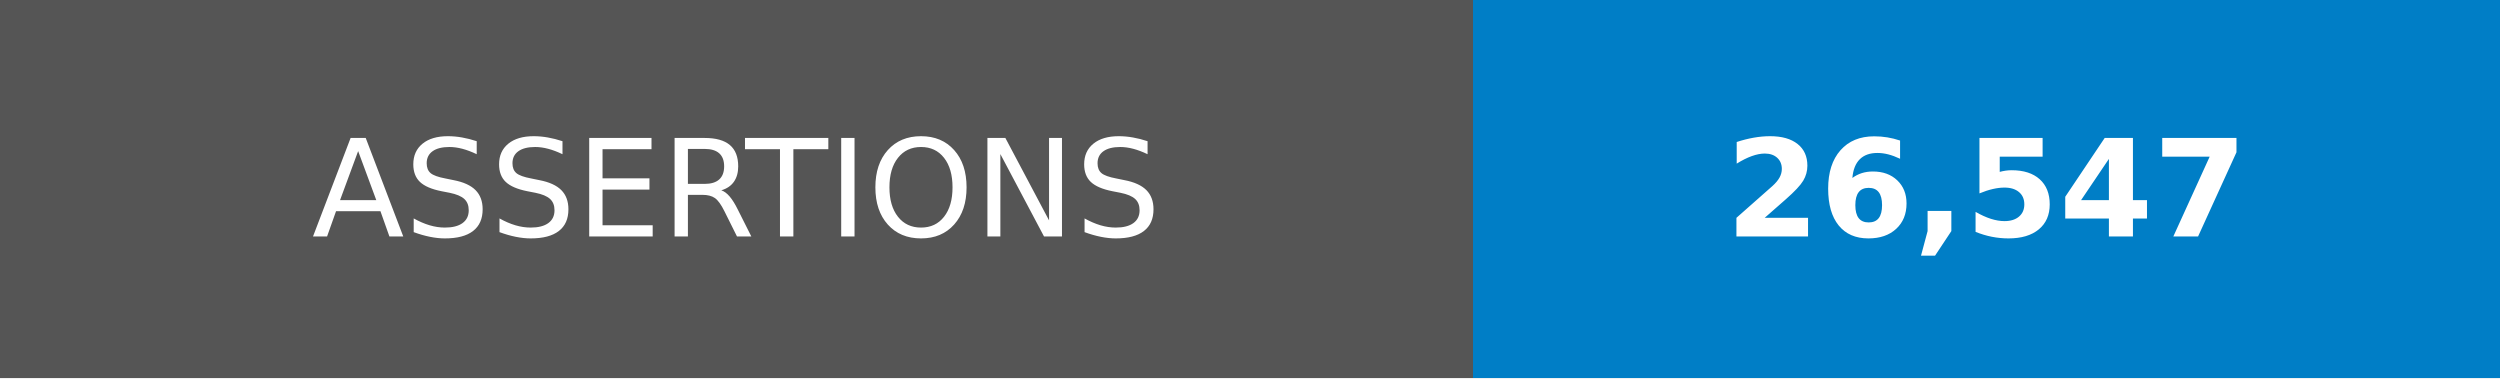
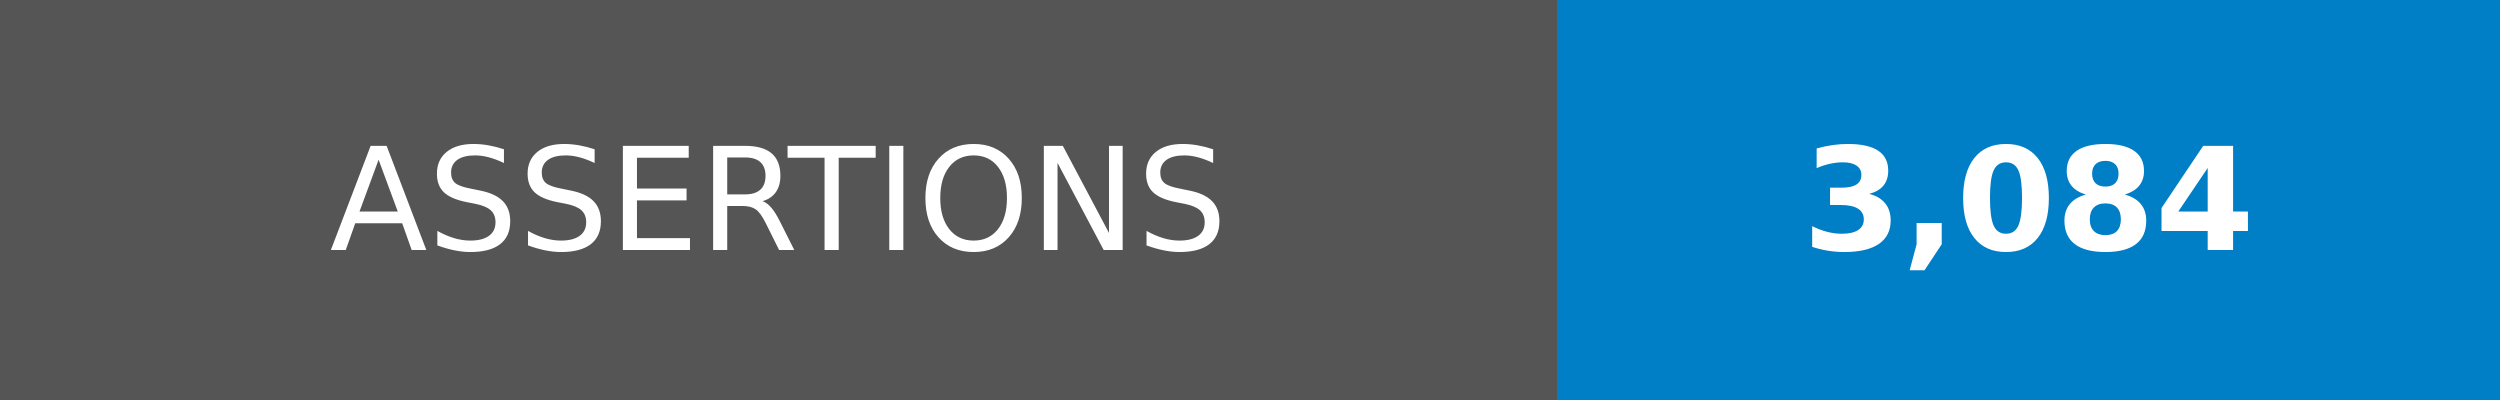
- <svg xmlns="http://www.w3.org/2000/svg" width="185" height="28" role="img" aria-label="ASSERTIONS: 26,547">
+ <svg xmlns="http://www.w3.org/2000/svg" width="175" height="28" role="img" aria-label="ASSERTIONS: 3,084">
  <g shape-rendering="crispEdges">
    <rect width="109" height="28" fill="#555" />
-     <rect x="109" width="76" height="28" fill="#007ec6" />
+     <rect x="109" width="66" height="28" fill="#007ec6" />
  </g>
  <g fill="#fff" text-anchor="middle" font-family="Verdana,Geneva,DejaVu Sans,sans-serif" text-rendering="geometricPrecision" font-size="100">
    <text transform="scale(.1)" x="545" y="175">ASSERTIONS</text>
-     <text transform="scale(.1)" x="1470" y="175" font-weight="bold">26,547</text>
+     <text transform="scale(.1)" x="1420" y="175" font-weight="bold">3,084</text>
  </g>
</svg>
